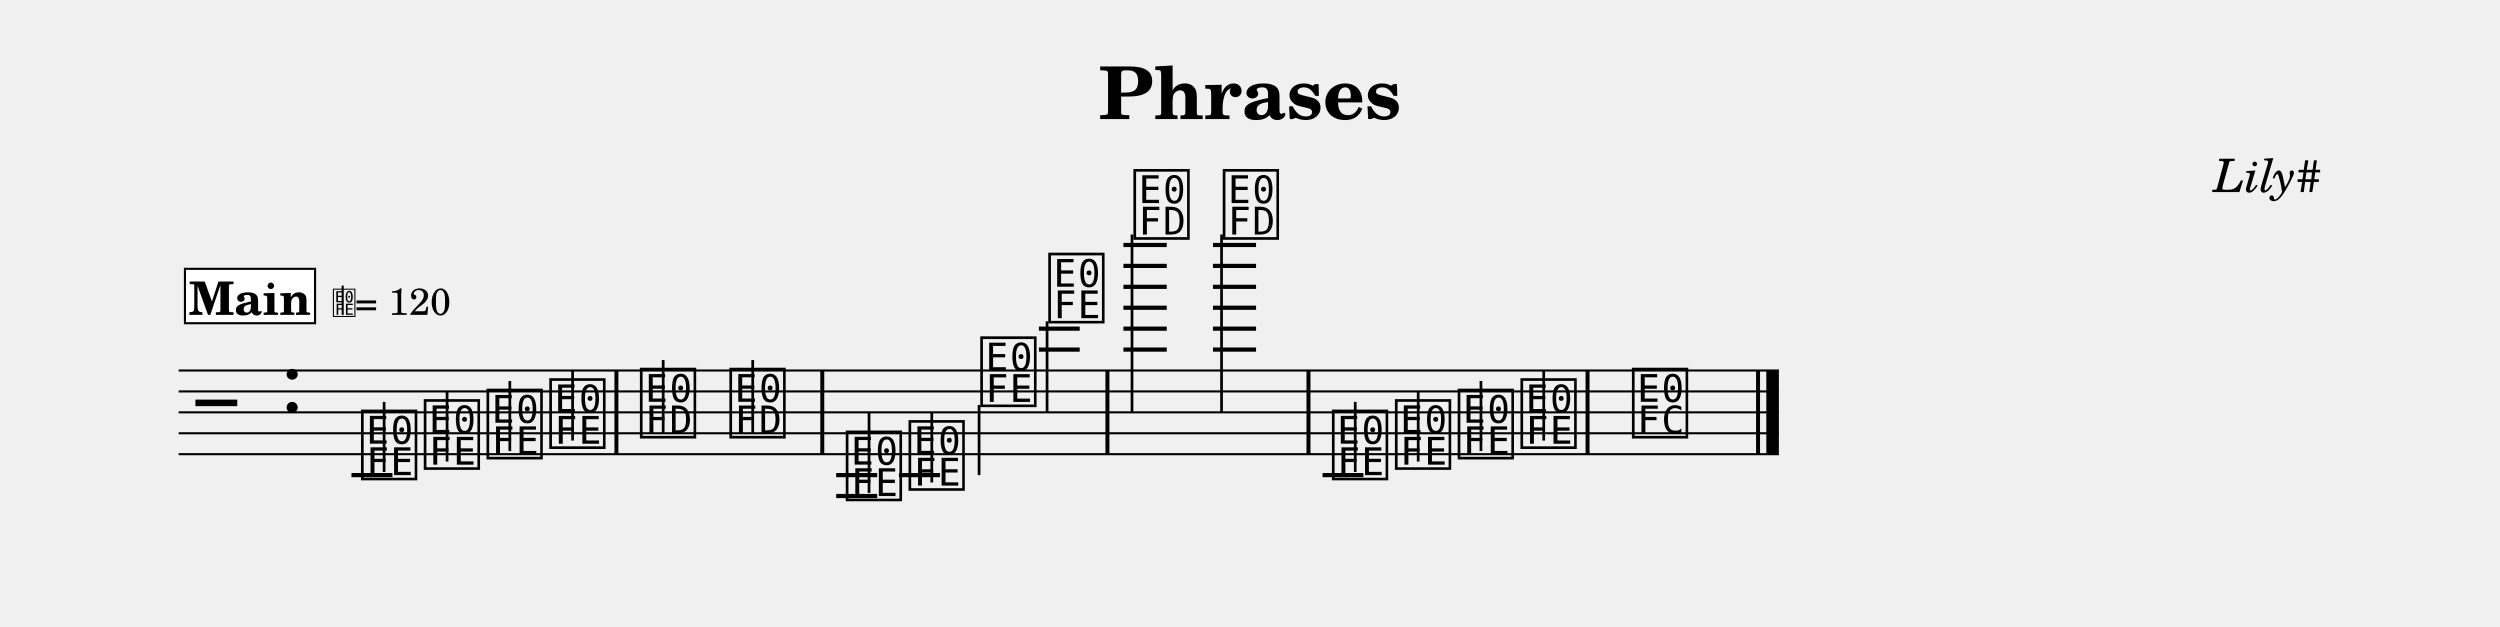
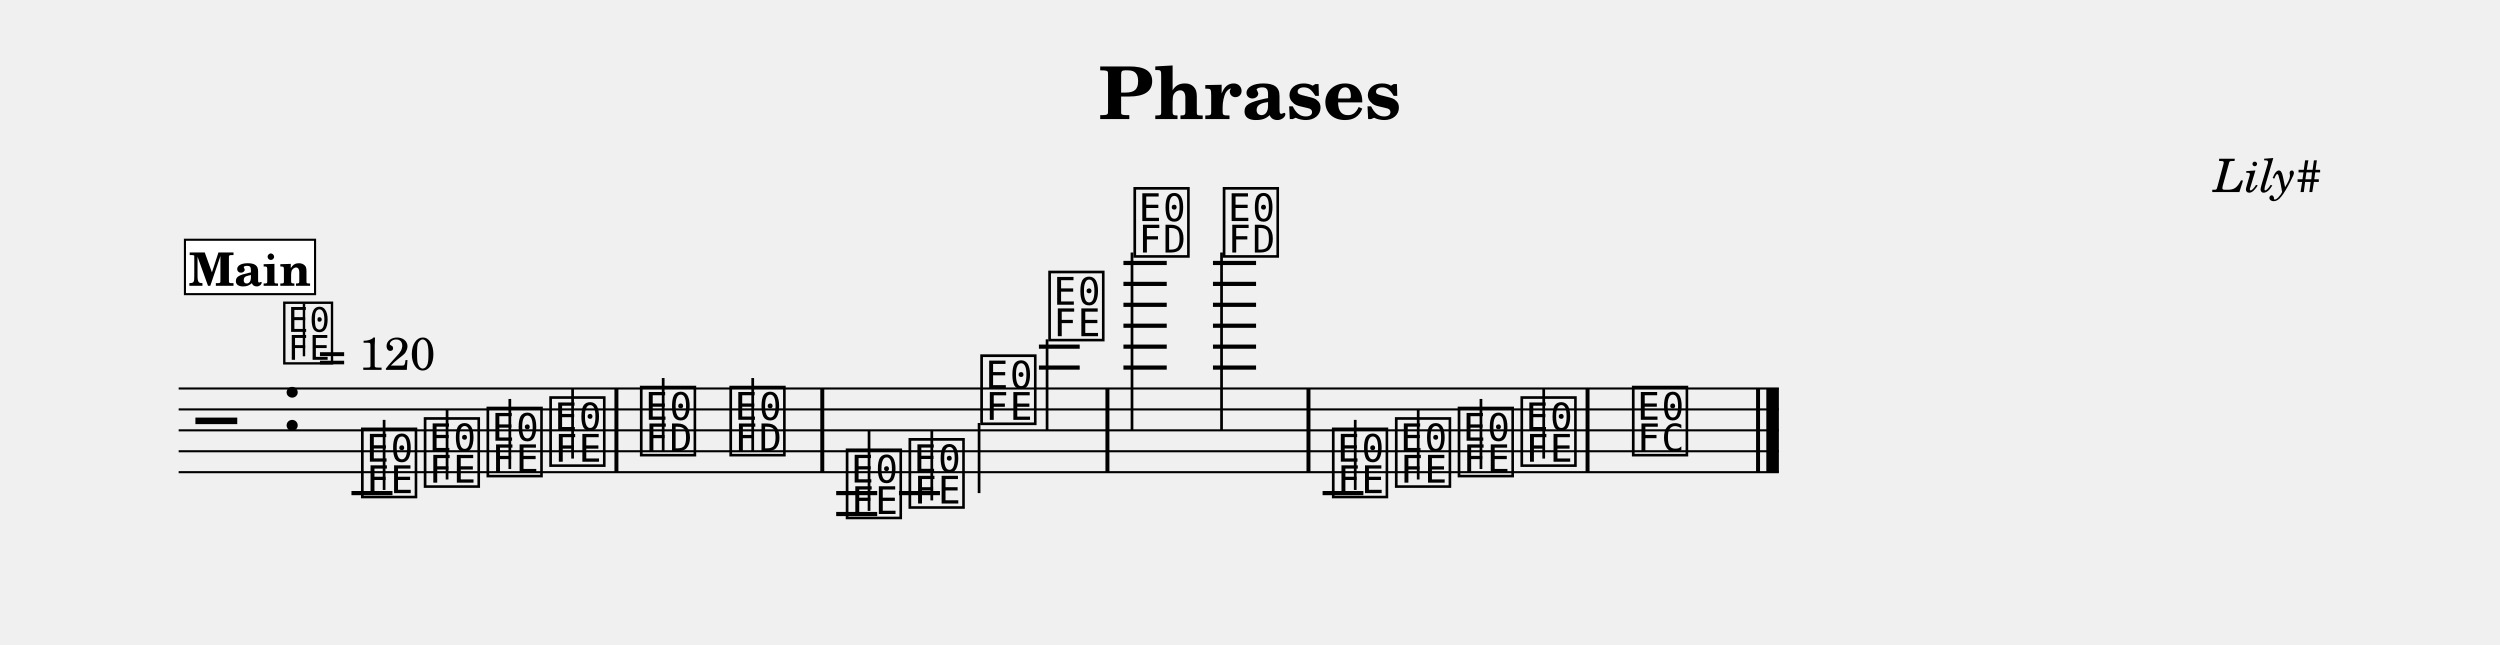
- <svg xmlns="http://www.w3.org/2000/svg" width="1195.0" height="299.5" viewBox="0 0 119.50 29.95" font-family="TeX Gyre Schola, serif">
+ <svg xmlns="http://www.w3.org/2000/svg" width="1195.0" height="308.0" viewBox="0 0 119.50 30.80" font-family="TeX Gyre Schola, serif">
  <style>
  @font-face { font-family: 'Emmentaler'; src: local('Emmentaler'); }
  .music { font-family: 'Emmentaler', serif; }
</style>
  <text x="59.75" y="5.69" font-size="3.49" font-weight="bold" text-anchor="middle" data-pos="89">Phrases</text>
  <text x="110.97" y="9.18" font-size="2.20" font-style="italic" text-anchor="end" data-pos="108">Lily#</text>
  <g transform="translate(8.54,0.00) scale(1,1)">
-     <line x1="0.00" y1="17.71" x2="76.49" y2="17.71" stroke="#000000" stroke-width="0.100" />
-     <line x1="0.00" y1="18.71" x2="76.49" y2="18.71" stroke="#000000" stroke-width="0.100" />
-     <line x1="0.00" y1="19.71" x2="76.49" y2="19.71" stroke="#000000" stroke-width="0.100" />
-     <line x1="0.00" y1="20.71" x2="76.49" y2="20.71" stroke="#000000" stroke-width="0.100" />
-     <line x1="0.00" y1="21.71" x2="76.49" y2="21.71" stroke="#000000" stroke-width="0.100" />
-     <text class="music" x="0.80" y="20.71" font-size="4.00"></text>
-     <text class="music" x="4.88" y="19.71" font-size="4.00" data-pos="127"></text>
-     <line x1="8.26" y1="22.71" x2="10.22" y2="22.71" stroke="#000000" stroke-width="0.200" />
-     <line x1="31.43" y1="22.71" x2="33.39" y2="22.71" stroke="#000000" stroke-width="0.200" />
-     <line x1="31.43" y1="23.71" x2="33.39" y2="23.71" stroke="#000000" stroke-width="0.200" />
-     <line x1="34.43" y1="22.71" x2="36.39" y2="22.71" stroke="#000000" stroke-width="0.200" />
-     <line x1="41.12" y1="16.71" x2="43.07" y2="16.71" stroke="#000000" stroke-width="0.200" />
-     <line x1="41.12" y1="15.71" x2="43.07" y2="15.71" stroke="#000000" stroke-width="0.200" />
-     <line x1="45.16" y1="16.71" x2="47.23" y2="16.71" stroke="#000000" stroke-width="0.200" />
-     <line x1="45.16" y1="15.71" x2="47.23" y2="15.71" stroke="#000000" stroke-width="0.200" />
-     <line x1="45.16" y1="14.71" x2="47.23" y2="14.71" stroke="#000000" stroke-width="0.200" />
-     <line x1="45.16" y1="13.71" x2="47.23" y2="13.71" stroke="#000000" stroke-width="0.200" />
-     <line x1="45.16" y1="12.71" x2="47.23" y2="12.71" stroke="#000000" stroke-width="0.200" />
-     <line x1="45.16" y1="11.71" x2="47.23" y2="11.71" stroke="#000000" stroke-width="0.200" />
-     <line x1="49.44" y1="16.71" x2="51.50" y2="16.71" stroke="#000000" stroke-width="0.200" />
-     <line x1="49.44" y1="15.71" x2="51.50" y2="15.71" stroke="#000000" stroke-width="0.200" />
-     <line x1="49.44" y1="14.71" x2="51.50" y2="14.71" stroke="#000000" stroke-width="0.200" />
-     <line x1="49.44" y1="13.71" x2="51.50" y2="13.71" stroke="#000000" stroke-width="0.200" />
-     <line x1="49.44" y1="12.71" x2="51.50" y2="12.71" stroke="#000000" stroke-width="0.200" />
-     <line x1="49.44" y1="11.71" x2="51.50" y2="11.71" stroke="#000000" stroke-width="0.200" />
-     <line x1="54.68" y1="22.71" x2="56.63" y2="22.71" stroke="#000000" stroke-width="0.200" />
-     <text class="music" x="8.59" y="22.71" font-size="4.00" data-pos="227"></text>
-     <line x1="9.82" y1="22.56" x2="9.82" y2="19.21" stroke="#000000" stroke-width="0.130" />
-     <text class="music" x="11.59" y="22.21" font-size="4.00" data-pos="232"></text>
-     <line x1="12.83" y1="22.06" x2="12.83" y2="18.71" stroke="#000000" stroke-width="0.130" />
-     <text class="music" x="14.59" y="21.71" font-size="4.00" data-pos="234"></text>
-     <line x1="15.83" y1="21.56" x2="15.83" y2="18.21" stroke="#000000" stroke-width="0.130" />
-     <text class="music" x="17.59" y="21.21" font-size="4.00" data-pos="236"></text>
-     <line x1="18.83" y1="21.06" x2="18.83" y2="17.71" stroke="#000000" stroke-width="0.130" />
-     <text class="music" x="21.92" y="20.71" font-size="4.00" data-pos="240"></text>
-     <line x1="23.16" y1="20.71" x2="23.16" y2="17.21" stroke="#000000" stroke-width="0.130" />
-     <text class="music" x="26.20" y="20.71" font-size="4.00" data-pos="243"></text>
-     <line x1="27.44" y1="20.71" x2="27.44" y2="17.21" stroke="#000000" stroke-width="0.130" />
-     <text class="music" x="31.76" y="23.71" font-size="4.00" data-pos="265"></text>
-     <line x1="33.00" y1="23.56" x2="33.00" y2="19.71" stroke="#000000" stroke-width="0.130" />
-     <text class="music" x="34.76" y="23.21" font-size="4.00" data-pos="270"></text>
-     <line x1="36.00" y1="23.06" x2="36.00" y2="19.71" stroke="#000000" stroke-width="0.130" />
-     <text class="music" x="38.19" y="19.21" font-size="4.00" data-pos="272"></text>
-     <line x1="38.26" y1="19.36" x2="38.26" y2="22.71" stroke="#000000" stroke-width="0.130" />
-     <text class="music" x="41.44" y="15.21" font-size="4.00" data-pos="275"></text>
-     <line x1="41.51" y1="15.36" x2="41.51" y2="19.71" stroke="#000000" stroke-width="0.130" />
-     <text class="music" x="45.51" y="11.21" font-size="4.00" data-pos="280"></text>
-     <line x1="45.57" y1="11.21" x2="45.57" y2="19.71" stroke="#000000" stroke-width="0.130" />
-     <text class="music" x="49.78" y="11.21" font-size="4.00" data-pos="284"></text>
-     <line x1="49.85" y1="11.21" x2="49.85" y2="19.71" stroke="#000000" stroke-width="0.130" />
-     <text class="music" x="55.00" y="22.71" font-size="4.00" data-pos="307"></text>
-     <line x1="56.24" y1="22.56" x2="56.24" y2="19.21" stroke="#000000" stroke-width="0.130" />
-     <text class="music" x="58.01" y="22.21" font-size="4.00" data-pos="312"></text>
-     <line x1="59.25" y1="22.06" x2="59.25" y2="18.71" stroke="#000000" stroke-width="0.130" />
-     <text class="music" x="61.01" y="21.71" font-size="4.00" data-pos="314"></text>
-     <line x1="62.25" y1="21.56" x2="62.25" y2="18.21" stroke="#000000" stroke-width="0.130" />
-     <text class="music" x="64.01" y="21.21" font-size="4.00" data-pos="316"></text>
-     <line x1="65.25" y1="21.06" x2="65.25" y2="17.71" stroke="#000000" stroke-width="0.130" />
-     <text class="music" x="69.34" y="20.71" font-size="4.00" data-pos="320"></text>
-     <rect x="20.83" y="17.71" width="0.19" height="4.00" data-pos="238" />
-     <rect x="30.67" y="17.71" width="0.19" height="4.00" data-pos="245" />
-     <rect x="44.30" y="17.71" width="0.19" height="4.00" data-pos="278" />
-     <rect x="53.91" y="17.71" width="0.19" height="4.00" data-pos="286" />
-     <rect x="67.25" y="17.71" width="0.19" height="4.00" data-pos="318" />
-     <rect x="75.40" y="17.71" width="0.19" height="4.00" data-pos="323" />
-     <rect x="75.89" y="17.71" width="0.60" height="4.00" data-pos="323" />
-     <rect x="0.30" y="12.85" width="6.22" height="2.60" fill="#FFFFFF" stroke="#000000" stroke-width="0.100" data-pos="373" />
-     <text x="3.41" y="15.05" font-size="2.20" font-weight="bold" text-anchor="middle" data-pos="373">Main</text>
-     <text class="music" x="7.32" y="15.05" font-size="1.60" data-pos="0"></text>
-     <line x1="7.84" y1="15.05" x2="7.84" y2="13.65" stroke="#000000" stroke-width="0.100" data-pos="0" />
-     <text x="8.42" y="15.05" font-size="1.80" data-pos="0">= 120</text>
+     <line x1="0.00" y1="18.57" x2="76.49" y2="18.57" stroke="#000000" stroke-width="0.100" />
+     <line x1="0.00" y1="19.57" x2="76.49" y2="19.57" stroke="#000000" stroke-width="0.100" />
+     <line x1="0.00" y1="20.57" x2="76.49" y2="20.57" stroke="#000000" stroke-width="0.100" />
+     <line x1="0.00" y1="21.57" x2="76.49" y2="21.57" stroke="#000000" stroke-width="0.100" />
+     <line x1="0.00" y1="22.57" x2="76.49" y2="22.57" stroke="#000000" stroke-width="0.100" />
+     <text class="music" x="0.80" y="21.57" font-size="4.00"></text>
+     <text class="music" x="4.88" y="20.57" font-size="4.00" data-pos="127"></text>
+     <line x1="8.26" y1="23.57" x2="10.22" y2="23.57" stroke="#000000" stroke-width="0.200" />
+     <line x1="31.43" y1="23.57" x2="33.39" y2="23.57" stroke="#000000" stroke-width="0.200" />
+     <line x1="31.43" y1="24.57" x2="33.39" y2="24.57" stroke="#000000" stroke-width="0.200" />
+     <line x1="34.43" y1="23.57" x2="36.39" y2="23.57" stroke="#000000" stroke-width="0.200" />
+     <line x1="41.12" y1="17.57" x2="43.07" y2="17.57" stroke="#000000" stroke-width="0.200" />
+     <line x1="41.12" y1="16.57" x2="43.07" y2="16.57" stroke="#000000" stroke-width="0.200" />
+     <line x1="45.16" y1="17.57" x2="47.23" y2="17.57" stroke="#000000" stroke-width="0.200" />
+     <line x1="45.16" y1="16.57" x2="47.23" y2="16.57" stroke="#000000" stroke-width="0.200" />
+     <line x1="45.16" y1="15.57" x2="47.23" y2="15.57" stroke="#000000" stroke-width="0.200" />
+     <line x1="45.16" y1="14.57" x2="47.23" y2="14.57" stroke="#000000" stroke-width="0.200" />
+     <line x1="45.16" y1="13.57" x2="47.23" y2="13.57" stroke="#000000" stroke-width="0.200" />
+     <line x1="45.16" y1="12.57" x2="47.23" y2="12.57" stroke="#000000" stroke-width="0.200" />
+     <line x1="49.44" y1="17.57" x2="51.50" y2="17.57" stroke="#000000" stroke-width="0.200" />
+     <line x1="49.44" y1="16.57" x2="51.50" y2="16.57" stroke="#000000" stroke-width="0.200" />
+     <line x1="49.44" y1="15.57" x2="51.50" y2="15.57" stroke="#000000" stroke-width="0.200" />
+     <line x1="49.44" y1="14.57" x2="51.50" y2="14.57" stroke="#000000" stroke-width="0.200" />
+     <line x1="49.44" y1="13.57" x2="51.50" y2="13.57" stroke="#000000" stroke-width="0.200" />
+     <line x1="49.44" y1="12.57" x2="51.50" y2="12.57" stroke="#000000" stroke-width="0.200" />
+     <line x1="54.68" y1="23.57" x2="56.63" y2="23.57" stroke="#000000" stroke-width="0.200" />
+     <text class="music" x="8.59" y="23.57" font-size="4.00" data-pos="227"></text>
+     <line x1="9.82" y1="23.42" x2="9.82" y2="20.07" stroke="#000000" stroke-width="0.130" />
+     <text class="music" x="11.59" y="23.07" font-size="4.00" data-pos="232"></text>
+     <line x1="12.83" y1="22.92" x2="12.83" y2="19.57" stroke="#000000" stroke-width="0.130" />
+     <text class="music" x="14.59" y="22.57" font-size="4.00" data-pos="234"></text>
+     <line x1="15.83" y1="22.42" x2="15.83" y2="19.07" stroke="#000000" stroke-width="0.130" />
+     <text class="music" x="17.59" y="22.07" font-size="4.00" data-pos="236"></text>
+     <line x1="18.83" y1="21.92" x2="18.83" y2="18.57" stroke="#000000" stroke-width="0.130" />
+     <text class="music" x="21.92" y="21.57" font-size="4.00" data-pos="240"></text>
+     <line x1="23.16" y1="21.57" x2="23.16" y2="18.07" stroke="#000000" stroke-width="0.130" />
+     <text class="music" x="26.20" y="21.57" font-size="4.00" data-pos="243"></text>
+     <line x1="27.44" y1="21.57" x2="27.44" y2="18.07" stroke="#000000" stroke-width="0.130" />
+     <text class="music" x="31.76" y="24.57" font-size="4.00" data-pos="265"></text>
+     <line x1="33.00" y1="24.42" x2="33.00" y2="20.57" stroke="#000000" stroke-width="0.130" />
+     <text class="music" x="34.76" y="24.07" font-size="4.00" data-pos="270"></text>
+     <line x1="36.00" y1="23.92" x2="36.00" y2="20.57" stroke="#000000" stroke-width="0.130" />
+     <text class="music" x="38.19" y="20.07" font-size="4.00" data-pos="272"></text>
+     <line x1="38.26" y1="20.22" x2="38.26" y2="23.57" stroke="#000000" stroke-width="0.130" />
+     <text class="music" x="41.44" y="16.07" font-size="4.00" data-pos="275"></text>
+     <line x1="41.51" y1="16.22" x2="41.51" y2="20.57" stroke="#000000" stroke-width="0.130" />
+     <text class="music" x="45.51" y="12.07" font-size="4.00" data-pos="280"></text>
+     <line x1="45.57" y1="12.07" x2="45.57" y2="20.57" stroke="#000000" stroke-width="0.130" />
+     <text class="music" x="49.78" y="12.07" font-size="4.00" data-pos="284"></text>
+     <line x1="49.85" y1="12.07" x2="49.85" y2="20.57" stroke="#000000" stroke-width="0.130" />
+     <text class="music" x="55.00" y="23.57" font-size="4.00" data-pos="307"></text>
+     <line x1="56.24" y1="23.42" x2="56.24" y2="20.07" stroke="#000000" stroke-width="0.130" />
+     <text class="music" x="58.01" y="23.07" font-size="4.00" data-pos="312"></text>
+     <line x1="59.25" y1="22.92" x2="59.25" y2="19.57" stroke="#000000" stroke-width="0.130" />
+     <text class="music" x="61.01" y="22.57" font-size="4.00" data-pos="314"></text>
+     <line x1="62.25" y1="22.42" x2="62.25" y2="19.07" stroke="#000000" stroke-width="0.130" />
+     <text class="music" x="64.01" y="22.07" font-size="4.00" data-pos="316"></text>
+     <line x1="65.25" y1="21.92" x2="65.25" y2="18.57" stroke="#000000" stroke-width="0.130" />
+     <text class="music" x="69.34" y="21.57" font-size="4.00" data-pos="320"></text>
+     <rect x="20.83" y="18.57" width="0.19" height="4.00" data-pos="238" />
+     <rect x="30.67" y="18.57" width="0.19" height="4.00" data-pos="245" />
+     <rect x="44.30" y="18.57" width="0.19" height="4.00" data-pos="278" />
+     <rect x="53.91" y="18.57" width="0.19" height="4.00" data-pos="286" />
+     <rect x="67.25" y="18.57" width="0.19" height="4.00" data-pos="318" />
+     <rect x="75.40" y="18.57" width="0.19" height="4.00" data-pos="323" />
+     <rect x="75.89" y="18.57" width="0.60" height="4.00" data-pos="323" />
+     <text class="music" x="4.88" y="17.20" font-size="3.56" data-pos="0"></text>
+     <line x1="5.99" y1="17.03" x2="5.99" y2="14.52" stroke="#000000" stroke-width="0.116" data-pos="0" />
+     <text x="6.66" y="17.68" font-size="2.20" data-pos="0">= 120</text>
+     <rect x="0.30" y="11.46" width="6.22" height="2.60" fill="#FFFFFF" stroke="#000000" stroke-width="0.100" data-pos="373" />
+     <text x="3.41" y="13.66" font-size="2.20" font-weight="bold" text-anchor="middle" data-pos="373">Main</text>
  </g>
</svg>
